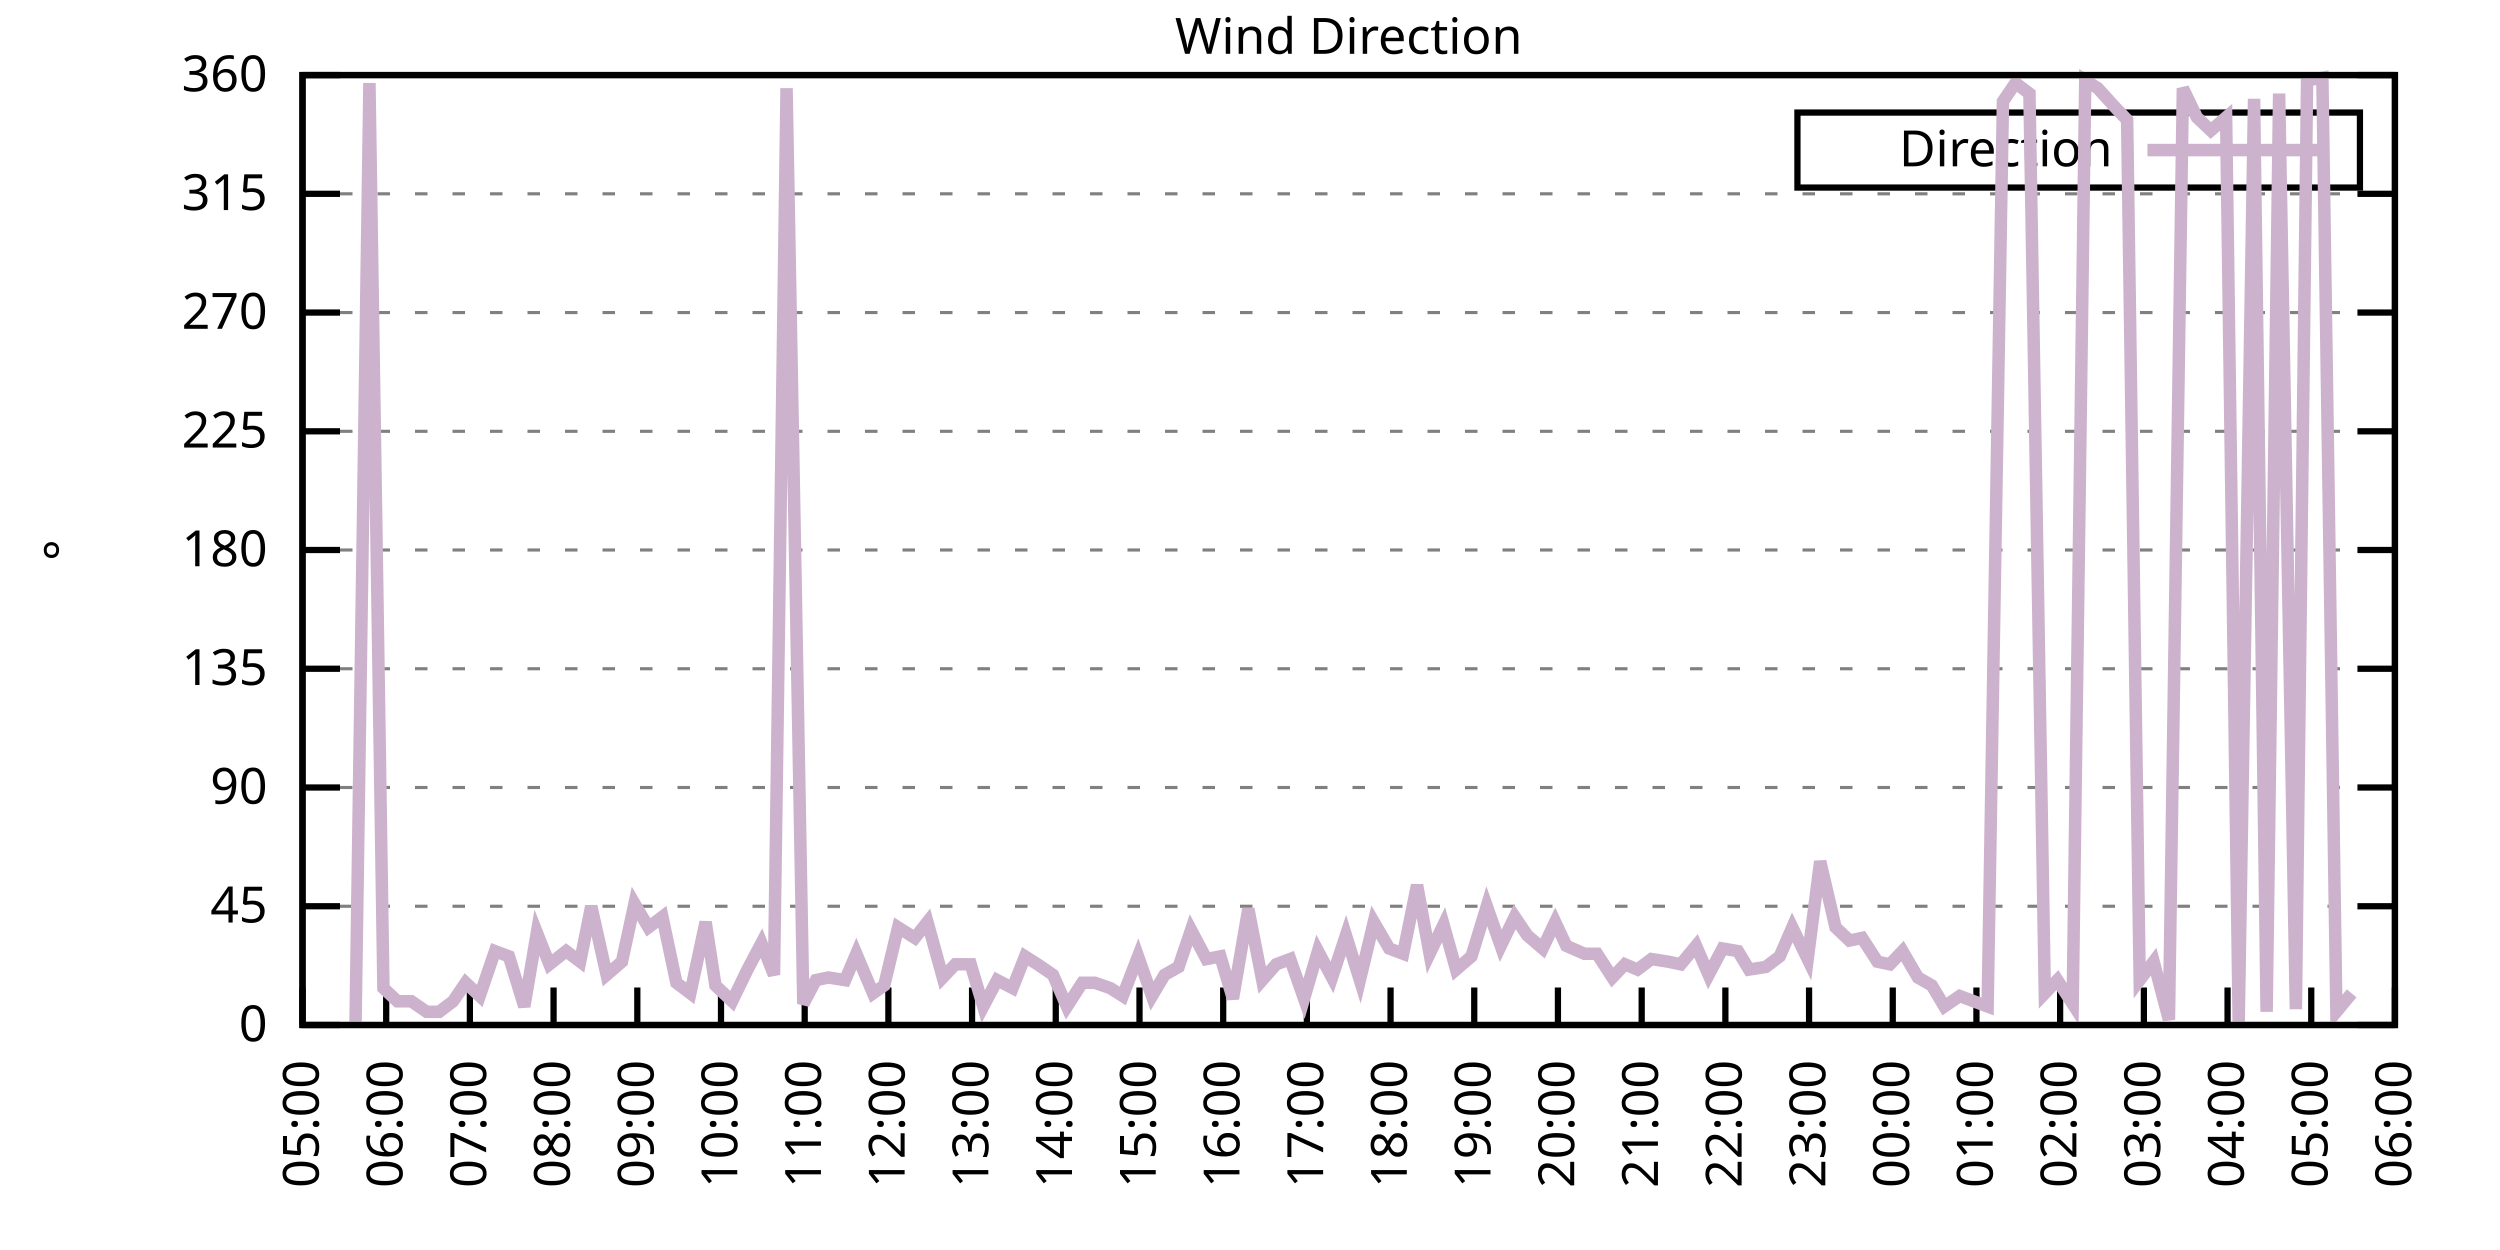
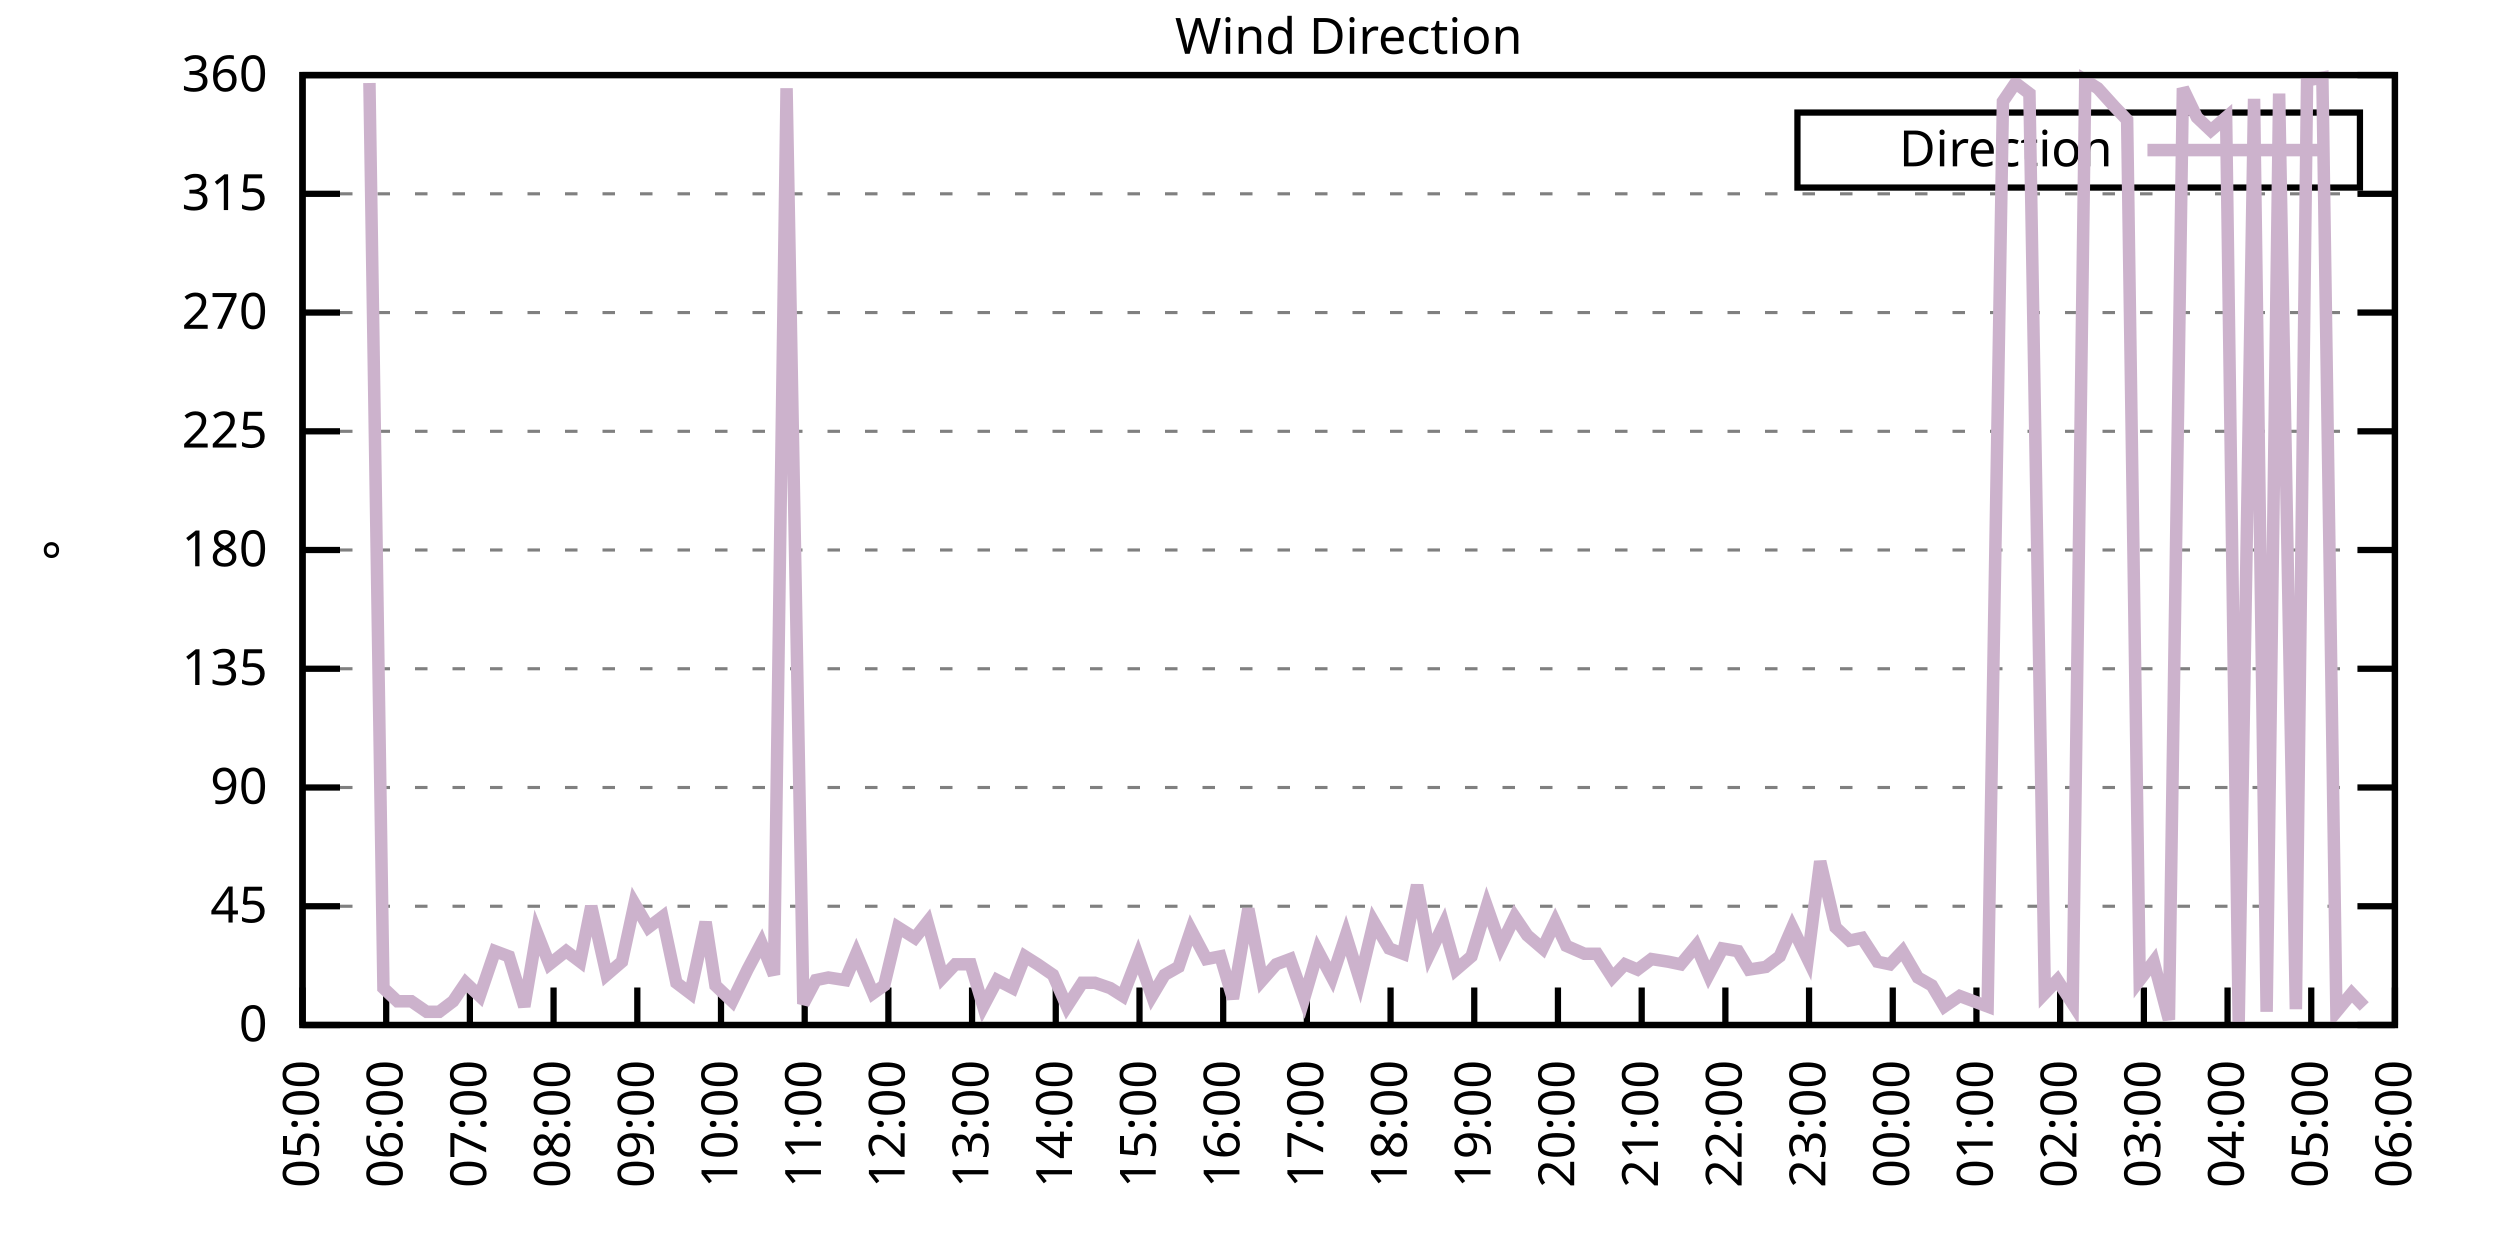
<svg xmlns="http://www.w3.org/2000/svg" xmlns:xlink="http://www.w3.org/1999/xlink" width="400" height="200" viewBox="0 0 400 200">
  <g id="gnuplot_canvas">
    <rect x="0" y="0" width="400" height="200" fill="none" />
    <defs>
      <circle id="gpDot" r="0.5" stroke-width="0.5" stroke="currentColor" />
      <path id="gpPt0" stroke-width="0.333" stroke="currentColor" d="M-1,0 h2 M0,-1 v2" />
      <path id="gpPt1" stroke-width="0.333" stroke="currentColor" d="M-1,-1 L1,1 M1,-1 L-1,1" />
      <path id="gpPt2" stroke-width="0.333" stroke="currentColor" d="M-1,0 L1,0 M0,-1 L0,1 M-1,-1 L1,1 M-1,1 L1,-1" />
      <rect id="gpPt3" stroke-width="0.333" stroke="currentColor" x="-1" y="-1" width="2" height="2" />
      <rect id="gpPt4" stroke-width="0.333" stroke="currentColor" fill="currentColor" x="-1" y="-1" width="2" height="2" />
      <circle id="gpPt5" stroke-width="0.333" stroke="currentColor" cx="0" cy="0" r="1" />
      <use xlink:href="#gpPt5" id="gpPt6" fill="currentColor" stroke="none" />
      <path id="gpPt7" stroke-width="0.333" stroke="currentColor" d="M0,-1.33 L-1.33,0.67 L1.33,0.67 z" />
      <use xlink:href="#gpPt7" id="gpPt8" fill="currentColor" stroke="none" />
      <use xlink:href="#gpPt7" id="gpPt9" stroke="currentColor" transform="rotate(180)" />
      <use xlink:href="#gpPt9" id="gpPt10" fill="currentColor" stroke="none" />
      <use xlink:href="#gpPt3" id="gpPt11" stroke="currentColor" transform="rotate(45)" />
      <use xlink:href="#gpPt11" id="gpPt12" fill="currentColor" stroke="none" />
      <path id="gpPt13" stroke-width="0.333" stroke="currentColor" d="M0,1.330 L1.265,0.411 L0.782,-1.067 L-0.782,-1.076 L-1.265,0.411 z" />
      <use xlink:href="#gpPt13" id="gpPt14" fill="currentColor" stroke="none" />
      <filter id="textbox" filterUnits="objectBoundingBox" x="0" y="0" height="1" width="1">
        <feFlood flood-color="white" flood-opacity="1" result="bgnd" />
        <feComposite in="SourceGraphic" in2="bgnd" operator="atop" />
      </filter>
      <filter id="greybox" filterUnits="objectBoundingBox" x="0" y="0" height="1" width="1">
        <feFlood flood-color="lightgrey" flood-opacity="1" result="grey" />
        <feComposite in="SourceGraphic" in2="grey" operator="atop" />
      </filter>
    </defs>
    <g fill="none" color="white" stroke="currentColor" stroke-width="1.00" stroke-linecap="butt" stroke-linejoin="miter">
</g>
    <g fill="none" color="black" stroke="currentColor" stroke-width="1.00" stroke-linecap="butt" stroke-linejoin="miter">
      <g stroke="none" shape-rendering="crispEdges">
        <polygon fill="rgb(255, 255, 255)" points="48.40,164.00 383.18,164.00 383.18,12.02 48.40,12.02 " />
      </g>
    </g>
    <g fill="none" color="black" stroke="currentColor" stroke-width="1.00" stroke-linecap="butt" stroke-linejoin="miter">
</g>
    <g fill="none" color="black" stroke="black" stroke-width="0.50" stroke-linecap="butt" stroke-linejoin="miter">
</g>
    <g fill="none" color="gray" stroke="currentColor" stroke-width="0.50" stroke-linecap="butt" stroke-linejoin="miter">
      <path stroke="gray" stroke-dasharray="2,4" class="gridline" d="M48.40,164.00 L383.19,164.00  " />
    </g>
    <g fill="none" color="gray" stroke="gray" stroke-width="1.00" stroke-linecap="butt" stroke-linejoin="miter">
</g>
    <g fill="none" color="black" stroke="currentColor" stroke-width="1.00" stroke-linecap="butt" stroke-linejoin="miter">
      <path stroke="black" d="M48.40,164.00 L54.40,164.00 M383.19,164.00 L377.19,164.00  " />
      <g transform="translate(42.80,166.60)" stroke="none" fill="black" font-family="Sans" font-size="8.00" text-anchor="end">
        <text>
          <tspan font-family="Sans"> 0</tspan>
        </text>
      </g>
    </g>
    <g fill="none" color="black" stroke="currentColor" stroke-width="1.00" stroke-linecap="butt" stroke-linejoin="miter">
</g>
    <g fill="none" color="black" stroke="black" stroke-width="0.50" stroke-linecap="butt" stroke-linejoin="miter">
</g>
    <g fill="none" color="gray" stroke="currentColor" stroke-width="0.50" stroke-linecap="butt" stroke-linejoin="miter">
      <path stroke="gray" stroke-dasharray="2,4" class="gridline" d="M48.40,145.00 L383.19,145.00  " />
    </g>
    <g fill="none" color="gray" stroke="gray" stroke-width="1.00" stroke-linecap="butt" stroke-linejoin="miter">
</g>
    <g fill="none" color="black" stroke="currentColor" stroke-width="1.00" stroke-linecap="butt" stroke-linejoin="miter">
      <path stroke="black" d="M48.40,145.00 L54.40,145.00 M383.19,145.00 L377.19,145.00  " />
      <g transform="translate(42.80,147.60)" stroke="none" fill="black" font-family="Sans" font-size="8.00" text-anchor="end">
        <text>
          <tspan font-family="Sans"> 45</tspan>
        </text>
      </g>
    </g>
    <g fill="none" color="black" stroke="currentColor" stroke-width="1.00" stroke-linecap="butt" stroke-linejoin="miter">
</g>
    <g fill="none" color="black" stroke="black" stroke-width="0.50" stroke-linecap="butt" stroke-linejoin="miter">
</g>
    <g fill="none" color="gray" stroke="currentColor" stroke-width="0.50" stroke-linecap="butt" stroke-linejoin="miter">
      <path stroke="gray" stroke-dasharray="2,4" class="gridline" d="M48.40,126.00 L383.19,126.00  " />
    </g>
    <g fill="none" color="gray" stroke="gray" stroke-width="1.00" stroke-linecap="butt" stroke-linejoin="miter">
</g>
    <g fill="none" color="black" stroke="currentColor" stroke-width="1.00" stroke-linecap="butt" stroke-linejoin="miter">
      <path stroke="black" d="M48.40,126.00 L54.40,126.00 M383.19,126.00 L377.19,126.00  " />
      <g transform="translate(42.80,128.60)" stroke="none" fill="black" font-family="Sans" font-size="8.00" text-anchor="end">
        <text>
          <tspan font-family="Sans"> 90</tspan>
        </text>
      </g>
    </g>
    <g fill="none" color="black" stroke="currentColor" stroke-width="1.00" stroke-linecap="butt" stroke-linejoin="miter">
</g>
    <g fill="none" color="black" stroke="black" stroke-width="0.50" stroke-linecap="butt" stroke-linejoin="miter">
</g>
    <g fill="none" color="gray" stroke="currentColor" stroke-width="0.50" stroke-linecap="butt" stroke-linejoin="miter">
      <path stroke="gray" stroke-dasharray="2,4" class="gridline" d="M48.40,107.00 L383.19,107.00  " />
    </g>
    <g fill="none" color="gray" stroke="gray" stroke-width="1.00" stroke-linecap="butt" stroke-linejoin="miter">
</g>
    <g fill="none" color="black" stroke="currentColor" stroke-width="1.00" stroke-linecap="butt" stroke-linejoin="miter">
      <path stroke="black" d="M48.40,107.00 L54.40,107.00 M383.19,107.00 L377.19,107.00  " />
      <g transform="translate(42.80,109.60)" stroke="none" fill="black" font-family="Sans" font-size="8.00" text-anchor="end">
        <text>
          <tspan font-family="Sans"> 135</tspan>
        </text>
      </g>
    </g>
    <g fill="none" color="black" stroke="currentColor" stroke-width="1.00" stroke-linecap="butt" stroke-linejoin="miter">
</g>
    <g fill="none" color="black" stroke="black" stroke-width="0.50" stroke-linecap="butt" stroke-linejoin="miter">
</g>
    <g fill="none" color="gray" stroke="currentColor" stroke-width="0.50" stroke-linecap="butt" stroke-linejoin="miter">
      <path stroke="gray" stroke-dasharray="2,4" class="gridline" d="M48.40,88.00 L383.19,88.00  " />
    </g>
    <g fill="none" color="gray" stroke="gray" stroke-width="1.00" stroke-linecap="butt" stroke-linejoin="miter">
</g>
    <g fill="none" color="black" stroke="currentColor" stroke-width="1.00" stroke-linecap="butt" stroke-linejoin="miter">
      <path stroke="black" d="M48.40,88.00 L54.40,88.00 M383.19,88.00 L377.19,88.00  " />
      <g transform="translate(42.80,90.60)" stroke="none" fill="black" font-family="Sans" font-size="8.00" text-anchor="end">
        <text>
          <tspan font-family="Sans"> 180</tspan>
        </text>
      </g>
    </g>
    <g fill="none" color="black" stroke="currentColor" stroke-width="1.00" stroke-linecap="butt" stroke-linejoin="miter">
</g>
    <g fill="none" color="black" stroke="black" stroke-width="0.50" stroke-linecap="butt" stroke-linejoin="miter">
</g>
    <g fill="none" color="gray" stroke="currentColor" stroke-width="0.50" stroke-linecap="butt" stroke-linejoin="miter">
      <path stroke="gray" stroke-dasharray="2,4" class="gridline" d="M48.40,69.01 L383.19,69.01  " />
    </g>
    <g fill="none" color="gray" stroke="gray" stroke-width="1.00" stroke-linecap="butt" stroke-linejoin="miter">
</g>
    <g fill="none" color="black" stroke="currentColor" stroke-width="1.00" stroke-linecap="butt" stroke-linejoin="miter">
      <path stroke="black" d="M48.40,69.01 L54.40,69.01 M383.19,69.01 L377.19,69.01  " />
      <g transform="translate(42.80,71.61)" stroke="none" fill="black" font-family="Sans" font-size="8.00" text-anchor="end">
        <text>
          <tspan font-family="Sans"> 225</tspan>
        </text>
      </g>
    </g>
    <g fill="none" color="black" stroke="currentColor" stroke-width="1.00" stroke-linecap="butt" stroke-linejoin="miter">
</g>
    <g fill="none" color="black" stroke="black" stroke-width="0.50" stroke-linecap="butt" stroke-linejoin="miter">
</g>
    <g fill="none" color="gray" stroke="currentColor" stroke-width="0.50" stroke-linecap="butt" stroke-linejoin="miter">
      <path stroke="gray" stroke-dasharray="2,4" class="gridline" d="M48.40,50.01 L383.19,50.01  " />
    </g>
    <g fill="none" color="gray" stroke="gray" stroke-width="1.00" stroke-linecap="butt" stroke-linejoin="miter">
</g>
    <g fill="none" color="black" stroke="currentColor" stroke-width="1.00" stroke-linecap="butt" stroke-linejoin="miter">
      <path stroke="black" d="M48.40,50.01 L54.40,50.01 M383.19,50.01 L377.19,50.01  " />
      <g transform="translate(42.80,52.61)" stroke="none" fill="black" font-family="Sans" font-size="8.00" text-anchor="end">
        <text>
          <tspan font-family="Sans"> 270</tspan>
        </text>
      </g>
    </g>
    <g fill="none" color="black" stroke="currentColor" stroke-width="1.00" stroke-linecap="butt" stroke-linejoin="miter">
</g>
    <g fill="none" color="black" stroke="black" stroke-width="0.50" stroke-linecap="butt" stroke-linejoin="miter">
</g>
    <g fill="none" color="gray" stroke="currentColor" stroke-width="0.50" stroke-linecap="butt" stroke-linejoin="miter">
      <path stroke="gray" stroke-dasharray="2,4" class="gridline" d="M48.40,31.01 L383.19,31.01  " />
    </g>
    <g fill="none" color="gray" stroke="gray" stroke-width="1.00" stroke-linecap="butt" stroke-linejoin="miter">
</g>
    <g fill="none" color="black" stroke="currentColor" stroke-width="1.00" stroke-linecap="butt" stroke-linejoin="miter">
      <path stroke="black" d="M48.40,31.01 L54.40,31.01 M383.19,31.01 L377.19,31.01  " />
      <g transform="translate(42.80,33.61)" stroke="none" fill="black" font-family="Sans" font-size="8.00" text-anchor="end">
        <text>
          <tspan font-family="Sans"> 315</tspan>
        </text>
      </g>
    </g>
    <g fill="none" color="black" stroke="currentColor" stroke-width="1.00" stroke-linecap="butt" stroke-linejoin="miter">
</g>
    <g fill="none" color="black" stroke="black" stroke-width="0.50" stroke-linecap="butt" stroke-linejoin="miter">
</g>
    <g fill="none" color="gray" stroke="currentColor" stroke-width="0.50" stroke-linecap="butt" stroke-linejoin="miter">
      <path stroke="gray" stroke-dasharray="2,4" class="gridline" d="M48.40,12.01 L383.19,12.01  " />
    </g>
    <g fill="none" color="gray" stroke="gray" stroke-width="1.00" stroke-linecap="butt" stroke-linejoin="miter">
</g>
    <g fill="none" color="black" stroke="currentColor" stroke-width="1.00" stroke-linecap="butt" stroke-linejoin="miter">
      <path stroke="black" d="M48.40,12.01 L54.40,12.01 M383.19,12.01 L377.19,12.01  " />
      <g transform="translate(42.80,14.61)" stroke="none" fill="black" font-family="Sans" font-size="8.00" text-anchor="end">
        <text>
          <tspan font-family="Sans"> 360</tspan>
        </text>
      </g>
    </g>
    <g fill="none" color="black" stroke="currentColor" stroke-width="1.00" stroke-linecap="butt" stroke-linejoin="miter">
      <path stroke="black" d="M48.40,164.00 L48.40,158.00  " />
      <g transform="translate(51.00,169.60) rotate(270.00)" stroke="none" fill="black" font-family="Sans" font-size="8.00" text-anchor="end">
        <text>
          <tspan font-family="Sans">05:00</tspan>
        </text>
      </g>
    </g>
    <g fill="none" color="black" stroke="currentColor" stroke-width="1.00" stroke-linecap="butt" stroke-linejoin="miter">
      <path stroke="black" d="M61.79,164.00 L61.79,158.00  " />
      <g transform="translate(64.39,169.60) rotate(270.00)" stroke="none" fill="black" font-family="Sans" font-size="8.00" text-anchor="end">
        <text>
          <tspan font-family="Sans">06:00</tspan>
        </text>
      </g>
    </g>
    <g fill="none" color="black" stroke="currentColor" stroke-width="1.00" stroke-linecap="butt" stroke-linejoin="miter">
      <path stroke="black" d="M75.18,164.00 L75.18,158.00  " />
      <g transform="translate(77.78,169.60) rotate(270.00)" stroke="none" fill="black" font-family="Sans" font-size="8.00" text-anchor="end">
        <text>
          <tspan font-family="Sans">07:00</tspan>
        </text>
      </g>
    </g>
    <g fill="none" color="black" stroke="currentColor" stroke-width="1.00" stroke-linecap="butt" stroke-linejoin="miter">
      <path stroke="black" d="M88.57,164.00 L88.57,158.00  " />
      <g transform="translate(91.17,169.60) rotate(270.00)" stroke="none" fill="black" font-family="Sans" font-size="8.00" text-anchor="end">
        <text>
          <tspan font-family="Sans">08:00</tspan>
        </text>
      </g>
    </g>
    <g fill="none" color="black" stroke="currentColor" stroke-width="1.00" stroke-linecap="butt" stroke-linejoin="miter">
      <path stroke="black" d="M101.97,164.00 L101.97,158.00  " />
      <g transform="translate(104.57,169.60) rotate(270.00)" stroke="none" fill="black" font-family="Sans" font-size="8.00" text-anchor="end">
        <text>
          <tspan font-family="Sans">09:00</tspan>
        </text>
      </g>
    </g>
    <g fill="none" color="black" stroke="currentColor" stroke-width="1.00" stroke-linecap="butt" stroke-linejoin="miter">
      <path stroke="black" d="M115.36,164.00 L115.36,158.00  " />
      <g transform="translate(117.96,169.60) rotate(270.00)" stroke="none" fill="black" font-family="Sans" font-size="8.00" text-anchor="end">
        <text>
          <tspan font-family="Sans">10:00</tspan>
        </text>
      </g>
    </g>
    <g fill="none" color="black" stroke="currentColor" stroke-width="1.00" stroke-linecap="butt" stroke-linejoin="miter">
      <path stroke="black" d="M128.75,164.00 L128.75,158.00  " />
      <g transform="translate(131.35,169.60) rotate(270.00)" stroke="none" fill="black" font-family="Sans" font-size="8.00" text-anchor="end">
        <text>
          <tspan font-family="Sans">11:00</tspan>
        </text>
      </g>
    </g>
    <g fill="none" color="black" stroke="currentColor" stroke-width="1.00" stroke-linecap="butt" stroke-linejoin="miter">
      <path stroke="black" d="M142.14,164.00 L142.14,158.00  " />
      <g transform="translate(144.74,169.60) rotate(270.00)" stroke="none" fill="black" font-family="Sans" font-size="8.00" text-anchor="end">
        <text>
          <tspan font-family="Sans">12:00</tspan>
        </text>
      </g>
    </g>
    <g fill="none" color="black" stroke="currentColor" stroke-width="1.00" stroke-linecap="butt" stroke-linejoin="miter">
      <path stroke="black" d="M155.53,164.00 L155.53,158.00  " />
      <g transform="translate(158.13,169.60) rotate(270.00)" stroke="none" fill="black" font-family="Sans" font-size="8.00" text-anchor="end">
        <text>
          <tspan font-family="Sans">13:00</tspan>
        </text>
      </g>
    </g>
    <g fill="none" color="black" stroke="currentColor" stroke-width="1.00" stroke-linecap="butt" stroke-linejoin="miter">
      <path stroke="black" d="M168.92,164.00 L168.92,158.00  " />
      <g transform="translate(171.52,169.60) rotate(270.00)" stroke="none" fill="black" font-family="Sans" font-size="8.00" text-anchor="end">
        <text>
          <tspan font-family="Sans">14:00</tspan>
        </text>
      </g>
    </g>
    <g fill="none" color="black" stroke="currentColor" stroke-width="1.00" stroke-linecap="butt" stroke-linejoin="miter">
      <path stroke="black" d="M182.32,164.00 L182.32,158.00  " />
      <g transform="translate(184.92,169.60) rotate(270.00)" stroke="none" fill="black" font-family="Sans" font-size="8.00" text-anchor="end">
        <text>
          <tspan font-family="Sans">15:00</tspan>
        </text>
      </g>
    </g>
    <g fill="none" color="black" stroke="currentColor" stroke-width="1.00" stroke-linecap="butt" stroke-linejoin="miter">
      <path stroke="black" d="M195.71,164.00 L195.71,158.00  " />
      <g transform="translate(198.31,169.60) rotate(270.00)" stroke="none" fill="black" font-family="Sans" font-size="8.00" text-anchor="end">
        <text>
          <tspan font-family="Sans">16:00</tspan>
        </text>
      </g>
    </g>
    <g fill="none" color="black" stroke="currentColor" stroke-width="1.00" stroke-linecap="butt" stroke-linejoin="miter">
      <path stroke="black" d="M209.10,164.00 L209.10,158.00  " />
      <g transform="translate(211.70,169.60) rotate(270.00)" stroke="none" fill="black" font-family="Sans" font-size="8.00" text-anchor="end">
        <text>
          <tspan font-family="Sans">17:00</tspan>
        </text>
      </g>
    </g>
    <g fill="none" color="black" stroke="currentColor" stroke-width="1.00" stroke-linecap="butt" stroke-linejoin="miter">
      <path stroke="black" d="M222.49,164.00 L222.49,158.00  " />
      <g transform="translate(225.09,169.60) rotate(270.00)" stroke="none" fill="black" font-family="Sans" font-size="8.00" text-anchor="end">
        <text>
          <tspan font-family="Sans">18:00</tspan>
        </text>
      </g>
    </g>
    <g fill="none" color="black" stroke="currentColor" stroke-width="1.00" stroke-linecap="butt" stroke-linejoin="miter">
      <path stroke="black" d="M235.88,164.00 L235.88,158.00  " />
      <g transform="translate(238.48,169.60) rotate(270.00)" stroke="none" fill="black" font-family="Sans" font-size="8.00" text-anchor="end">
        <text>
          <tspan font-family="Sans">19:00</tspan>
        </text>
      </g>
    </g>
    <g fill="none" color="black" stroke="currentColor" stroke-width="1.00" stroke-linecap="butt" stroke-linejoin="miter">
      <path stroke="black" d="M249.27,164.00 L249.27,158.00  " />
      <g transform="translate(251.87,169.60) rotate(270.00)" stroke="none" fill="black" font-family="Sans" font-size="8.00" text-anchor="end">
        <text>
          <tspan font-family="Sans">20:00</tspan>
        </text>
      </g>
    </g>
    <g fill="none" color="black" stroke="currentColor" stroke-width="1.00" stroke-linecap="butt" stroke-linejoin="miter">
      <path stroke="black" d="M262.67,164.00 L262.67,158.00  " />
      <g transform="translate(265.27,169.60) rotate(270.00)" stroke="none" fill="black" font-family="Sans" font-size="8.00" text-anchor="end">
        <text>
          <tspan font-family="Sans">21:00</tspan>
        </text>
      </g>
    </g>
    <g fill="none" color="black" stroke="currentColor" stroke-width="1.00" stroke-linecap="butt" stroke-linejoin="miter">
      <path stroke="black" d="M276.06,164.00 L276.06,158.00  " />
      <g transform="translate(278.66,169.60) rotate(270.00)" stroke="none" fill="black" font-family="Sans" font-size="8.00" text-anchor="end">
        <text>
          <tspan font-family="Sans">22:00</tspan>
        </text>
      </g>
    </g>
    <g fill="none" color="black" stroke="currentColor" stroke-width="1.00" stroke-linecap="butt" stroke-linejoin="miter">
      <path stroke="black" d="M289.45,164.00 L289.45,158.00  " />
      <g transform="translate(292.05,169.60) rotate(270.00)" stroke="none" fill="black" font-family="Sans" font-size="8.00" text-anchor="end">
        <text>
          <tspan font-family="Sans">23:00</tspan>
        </text>
      </g>
    </g>
    <g fill="none" color="black" stroke="currentColor" stroke-width="1.00" stroke-linecap="butt" stroke-linejoin="miter">
      <path stroke="black" d="M302.84,164.00 L302.84,158.00  " />
      <g transform="translate(305.44,169.60) rotate(270.00)" stroke="none" fill="black" font-family="Sans" font-size="8.00" text-anchor="end">
        <text>
          <tspan font-family="Sans">00:00</tspan>
        </text>
      </g>
    </g>
    <g fill="none" color="black" stroke="currentColor" stroke-width="1.00" stroke-linecap="butt" stroke-linejoin="miter">
      <path stroke="black" d="M316.23,164.00 L316.23,158.00  " />
      <g transform="translate(318.83,169.60) rotate(270.00)" stroke="none" fill="black" font-family="Sans" font-size="8.00" text-anchor="end">
        <text>
          <tspan font-family="Sans">01:00</tspan>
        </text>
      </g>
    </g>
    <g fill="none" color="black" stroke="currentColor" stroke-width="1.00" stroke-linecap="butt" stroke-linejoin="miter">
      <path stroke="black" d="M329.62,164.00 L329.62,158.00  " />
      <g transform="translate(332.22,169.60) rotate(270.00)" stroke="none" fill="black" font-family="Sans" font-size="8.00" text-anchor="end">
        <text>
          <tspan font-family="Sans">02:00</tspan>
        </text>
      </g>
    </g>
    <g fill="none" color="black" stroke="currentColor" stroke-width="1.00" stroke-linecap="butt" stroke-linejoin="miter">
      <path stroke="black" d="M343.02,164.00 L343.02,158.00  " />
      <g transform="translate(345.62,169.60) rotate(270.00)" stroke="none" fill="black" font-family="Sans" font-size="8.00" text-anchor="end">
        <text>
          <tspan font-family="Sans">03:00</tspan>
        </text>
      </g>
    </g>
    <g fill="none" color="black" stroke="currentColor" stroke-width="1.00" stroke-linecap="butt" stroke-linejoin="miter">
      <path stroke="black" d="M356.41,164.00 L356.41,158.00  " />
      <g transform="translate(359.01,169.60) rotate(270.00)" stroke="none" fill="black" font-family="Sans" font-size="8.00" text-anchor="end">
        <text>
          <tspan font-family="Sans">04:00</tspan>
        </text>
      </g>
    </g>
    <g fill="none" color="black" stroke="currentColor" stroke-width="1.00" stroke-linecap="butt" stroke-linejoin="miter">
      <path stroke="black" d="M369.80,164.00 L369.80,158.00  " />
      <g transform="translate(372.40,169.60) rotate(270.00)" stroke="none" fill="black" font-family="Sans" font-size="8.00" text-anchor="end">
        <text>
          <tspan font-family="Sans">05:00</tspan>
        </text>
      </g>
    </g>
    <g fill="none" color="black" stroke="currentColor" stroke-width="1.00" stroke-linecap="butt" stroke-linejoin="miter">
      <path stroke="black" d="M383.19,164.00 L383.19,158.00  " />
      <g transform="translate(385.79,169.60) rotate(270.00)" stroke="none" fill="black" font-family="Sans" font-size="8.00" text-anchor="end">
        <text>
          <tspan font-family="Sans">06:00</tspan>
        </text>
      </g>
    </g>
    <g fill="none" color="black" stroke="currentColor" stroke-width="1.00" stroke-linecap="butt" stroke-linejoin="miter">
</g>
    <g fill="none" color="black" stroke="currentColor" stroke-width="1.00" stroke-linecap="butt" stroke-linejoin="miter">
      <path stroke="black" d="M48.40,12.01 L48.40,164.00 L383.19,164.00 L383.19,12.01 L48.40,12.01 Z  " />
    </g>
    <g fill="none" color="black" stroke="currentColor" stroke-width="1.00" stroke-linecap="butt" stroke-linejoin="miter">
</g>
    <g fill="none" color="black" stroke="currentColor" stroke-width="1.00" stroke-linecap="butt" stroke-linejoin="miter">
      <path stroke="black" d="M287.59,30.01 L287.59,18.01 L377.59,18.01 L377.59,30.01 L287.59,30.01 Z  " />
    </g>
    <g id="Wind_direction_plot_1">
      <g fill="none" color="white" stroke="black" stroke-width="2.00" stroke-linecap="butt" stroke-linejoin="miter">
</g>
      <g fill="none" color="black" stroke="currentColor" stroke-width="2.00" stroke-linecap="butt" stroke-linejoin="miter">
        <g transform="translate(337.99,26.61)" stroke="none" fill="black" font-family="Sans" font-size="8.00" text-anchor="end">
          <text>
            <tspan font-family="Sans">Direction</tspan>
          </text>
        </g>
      </g>
      <g fill="none" color="black" stroke="currentColor" stroke-width="2.00" stroke-linecap="butt" stroke-linejoin="miter">
-         <path stroke="rgb(204, 178, 204)" d="M343.59,24.01 L371.99,24.01 M56.88,164.00 L59.11,13.28 L61.35,158.09 L63.58,160.20 L65.81,160.20 L68.26,161.89   L70.27,161.89 L72.50,160.20 L74.51,157.24 L76.75,159.36 L79.20,152.18 L81.43,153.02 L83.89,161.04 L85.90,149.22   L87.91,154.29 L90.58,152.18 L92.82,153.87 L94.60,145.00 L97.06,155.98 L99.51,153.87 L101.52,144.58 L103.75,148.38   L105.98,146.69 L108.22,157.24 L110.45,158.93 L112.90,147.53 L114.47,157.67 L117.14,160.20 L119.60,155.13 L121.83,150.91   L123.84,155.98 L125.85,14.12 L128.53,160.62 L130.54,156.82 L132.54,156.40 L135.22,156.82 L137.01,152.60 L139.69,158.93   L141.47,157.67 L143.70,148.38 L146.38,150.07 L148.39,147.53 L150.85,156.40 L152.85,154.29 L155.31,154.29 L157.32,161.04   L159.55,156.82 L162.01,158.09 L164.01,153.02 L166.02,154.29 L168.48,155.98 L170.71,161.04 L173.17,157.24 L175.17,157.24   L177.63,158.09 L179.64,159.36 L182.09,153.02 L184.32,159.36 L186.33,155.98 L188.57,154.71 L190.57,148.80 L193.03,153.45   L195.26,153.02 L197.27,159.78 L199.73,145.42 L201.96,156.82 L204.19,154.29 L206.42,153.45 L208.65,159.78 L210.88,152.18   L213.12,156.40 L215.35,149.65 L217.58,156.82 L219.81,147.53 L222.27,151.76 L224.50,152.60 L226.73,141.62 L228.74,152.60   L230.97,147.96 L232.98,155.13 L235.44,153.02 L237.89,145.00 L240.12,151.33 L242.36,146.69 L244.36,149.65 L246.82,151.76   L248.83,147.53 L250.61,151.33 L253.51,152.60 L255.52,152.60 L257.98,156.40 L259.99,154.29 L262.00,155.13 L264.23,153.45   L266.91,153.87 L268.92,154.29 L271.37,151.33 L273.38,155.98 L275.61,151.76 L278.07,152.18 L279.85,155.13 L282.53,154.71   L284.76,153.02 L286.77,148.38 L289.23,153.45 L291.23,137.82 L293.69,148.38 L295.92,150.49 L297.93,150.07 L300.39,153.87   L302.39,154.29 L304.40,152.18 L306.86,156.40 L309.09,157.67 L311.10,161.04 L313.55,159.36 L315.79,160.20 L318.02,161.04   L320.47,16.23 L322.48,13.28 L324.71,14.97 L327.17,158.93 L329.18,156.82 L331.63,160.62 L333.64,12.85 L335.65,14.12   L338.33,17.08 L340.34,19.19 L342.35,156.82 L344.58,153.87 L347.03,163.16 L349.26,14.12 L351.50,18.77 L353.73,20.88   L356.18,18.77 L358.19,163.58 L360.65,15.81 L362.66,161.89 L364.66,14.97 L367.34,161.47 L369.13,12.85 L371.58,12.43   L373.82,161.89 L376.27,158.93  " />
+         <path stroke="rgb(204, 178, 204)" d="M343.59,24.01 L371.99,24.01 M59.11,13.28 L61.35,158.09 L63.58,160.20 L65.81,160.20 L68.26,161.89 L70.27,161.89   L72.50,160.20 L74.51,157.24 L76.75,159.36 L79.20,152.18 L81.43,153.02 L83.89,161.04 L85.90,149.22 L87.91,154.29   L90.58,152.18 L92.82,153.87 L94.60,145.00 L97.06,155.98 L99.51,153.87 L101.52,144.58 L103.75,148.38 L105.98,146.69   L108.22,157.24 L110.45,158.93 L112.90,147.53 L114.47,157.67 L117.14,160.20 L119.60,155.13 L121.83,150.91 L123.84,155.98   L125.85,14.12 L128.53,160.62 L130.54,156.82 L132.54,156.40 L135.22,156.82 L137.01,152.60 L139.69,158.93 L141.47,157.67   L143.70,148.38 L146.38,150.07 L148.39,147.53 L150.85,156.40 L152.85,154.29 L155.31,154.29 L157.32,161.04 L159.55,156.82   L162.01,158.09 L164.01,153.02 L166.02,154.29 L168.48,155.98 L170.71,161.04 L173.17,157.24 L175.17,157.24 L177.63,158.09   L179.64,159.36 L182.09,153.02 L184.32,159.36 L186.33,155.98 L188.57,154.71 L190.57,148.80 L193.03,153.45 L195.26,153.02   L197.27,159.78 L199.73,145.42 L201.96,156.82 L204.19,154.29 L206.42,153.45 L208.65,159.78 L210.88,152.18 L213.12,156.40   L215.35,149.65 L217.58,156.82 L219.81,147.53 L222.27,151.76 L224.50,152.60 L226.73,141.62 L228.74,152.60 L230.97,147.96   L232.98,155.13 L235.44,153.02 L237.89,145.00 L240.12,151.33 L242.36,146.69 L244.36,149.65 L246.82,151.76 L248.83,147.53   L250.61,151.33 L253.51,152.60 L255.52,152.60 L257.98,156.40 L259.99,154.29 L262.00,155.13 L264.23,153.45 L266.91,153.87   L268.92,154.29 L271.37,151.33 L273.38,155.98 L275.61,151.76 L278.07,152.18 L279.85,155.13 L282.53,154.71 L284.76,153.02   L286.77,148.38 L289.23,153.45 L291.23,137.82 L293.69,148.38 L295.92,150.49 L297.93,150.07 L300.39,153.87 L302.39,154.29   L304.40,152.18 L306.86,156.40 L309.09,157.67 L311.10,161.04 L313.55,159.36 L315.79,160.20 L318.02,161.04 L320.47,16.23   L322.48,13.28 L324.71,14.97 L327.17,158.93 L329.18,156.82 L331.63,160.62 L333.64,12.85 L335.65,14.12 L338.33,17.08   L340.34,19.19 L342.35,156.82 L344.58,153.87 L347.03,163.16 L349.26,14.12 L351.50,18.77 L353.73,20.88 L356.18,18.77   L358.19,163.58 L360.65,15.81 L362.66,161.89 L364.66,14.97 L367.34,161.47 L369.13,12.85 L371.58,12.43 L373.82,161.89   L376.27,158.93 L378.28,161.04  " />
      </g>
    </g>
    <g fill="none" color="black" stroke="currentColor" stroke-width="2.00" stroke-linecap="butt" stroke-linejoin="miter">
</g>
    <g fill="none" color="black" stroke="black" stroke-width="1.00" stroke-linecap="butt" stroke-linejoin="miter">
</g>
    <g fill="none" color="black" stroke="currentColor" stroke-width="1.00" stroke-linecap="butt" stroke-linejoin="miter">
      <path stroke="black" d="M48.40,12.01 L48.40,164.00 L383.19,164.00 L383.19,12.01 L48.40,12.01 Z  " />
      <g transform="translate(12.80,88.01) rotate(270.00)" stroke="none" fill="black" font-family="Sans" font-size="8.00" text-anchor="middle">
        <text>
          <tspan font-family="Sans">°</tspan>
        </text>
      </g>
    </g>
    <g fill="none" color="black" stroke="currentColor" stroke-width="1.00" stroke-linecap="butt" stroke-linejoin="miter">
</g>
    <g fill="none" color="black" stroke="currentColor" stroke-width="1.00" stroke-linecap="butt" stroke-linejoin="miter">
      <g transform="translate(215.79,8.61)" stroke="none" fill="black" font-family="Sans" font-size="8.00" text-anchor="middle">
        <text>
          <tspan font-family="Sans">Wind Direction</tspan>
        </text>
      </g>
    </g>
    <g fill="none" color="black" stroke="currentColor" stroke-width="1.00" stroke-linecap="butt" stroke-linejoin="miter">
</g>
  </g>
</svg>
